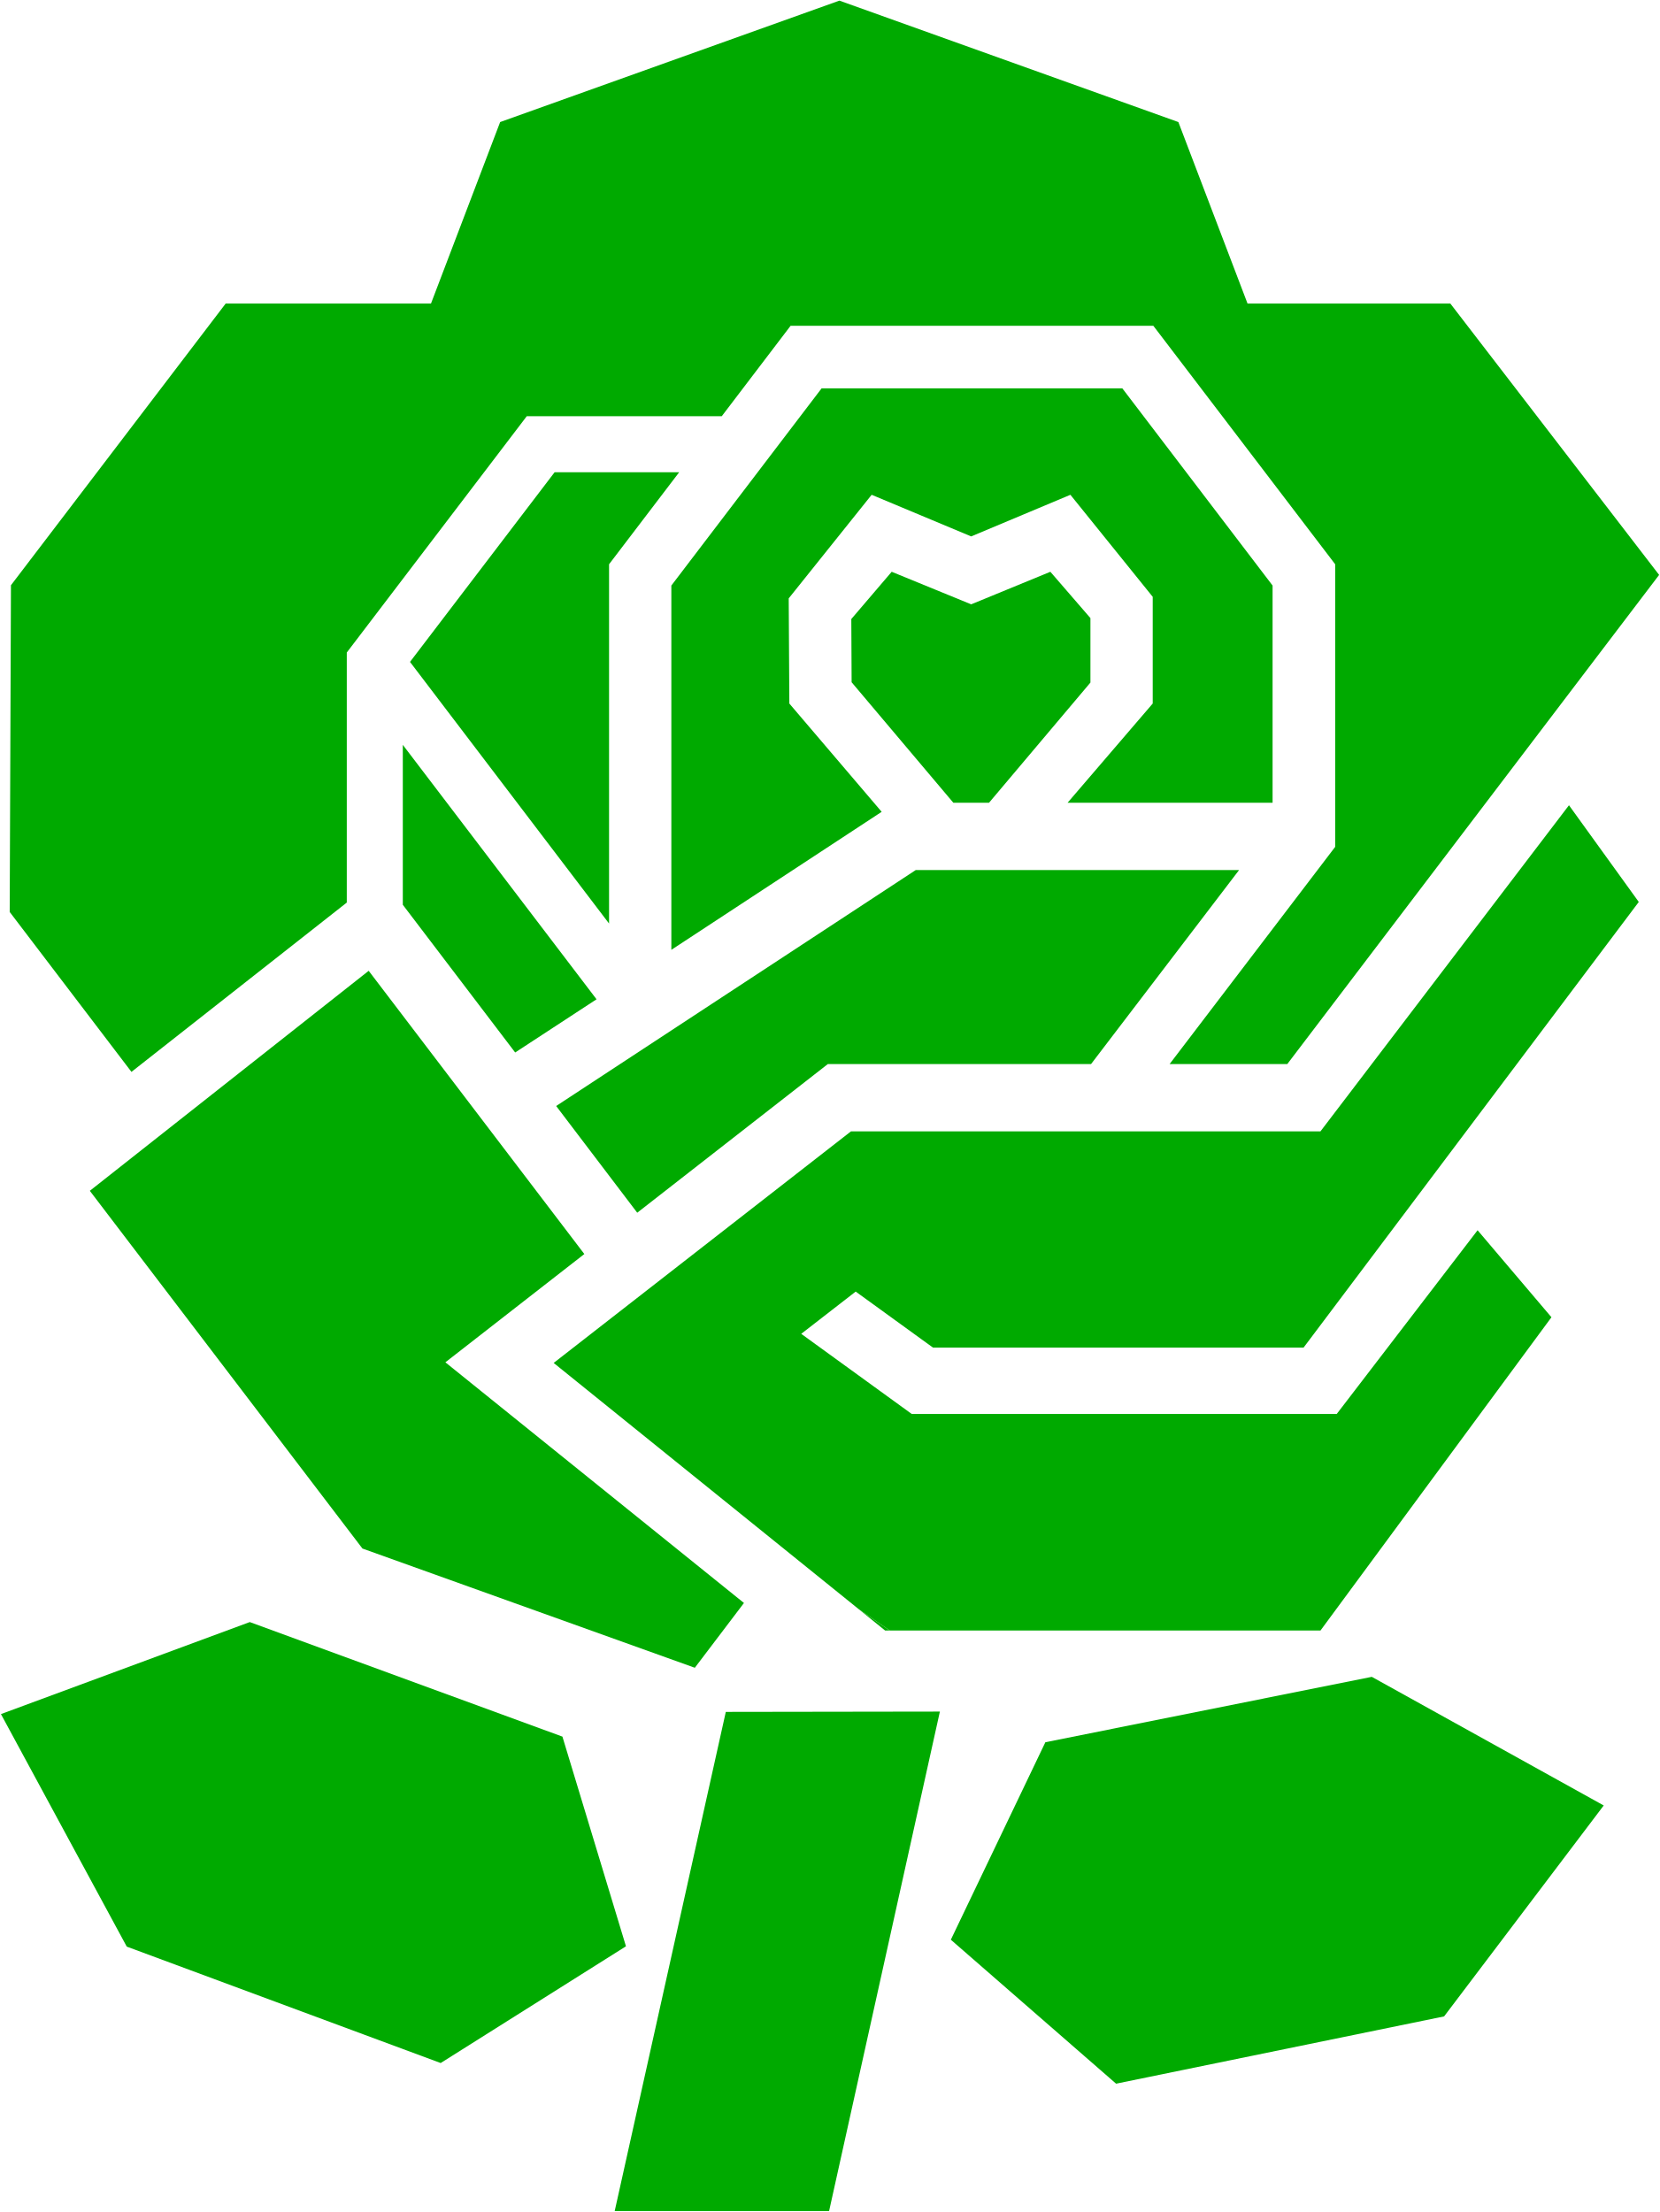
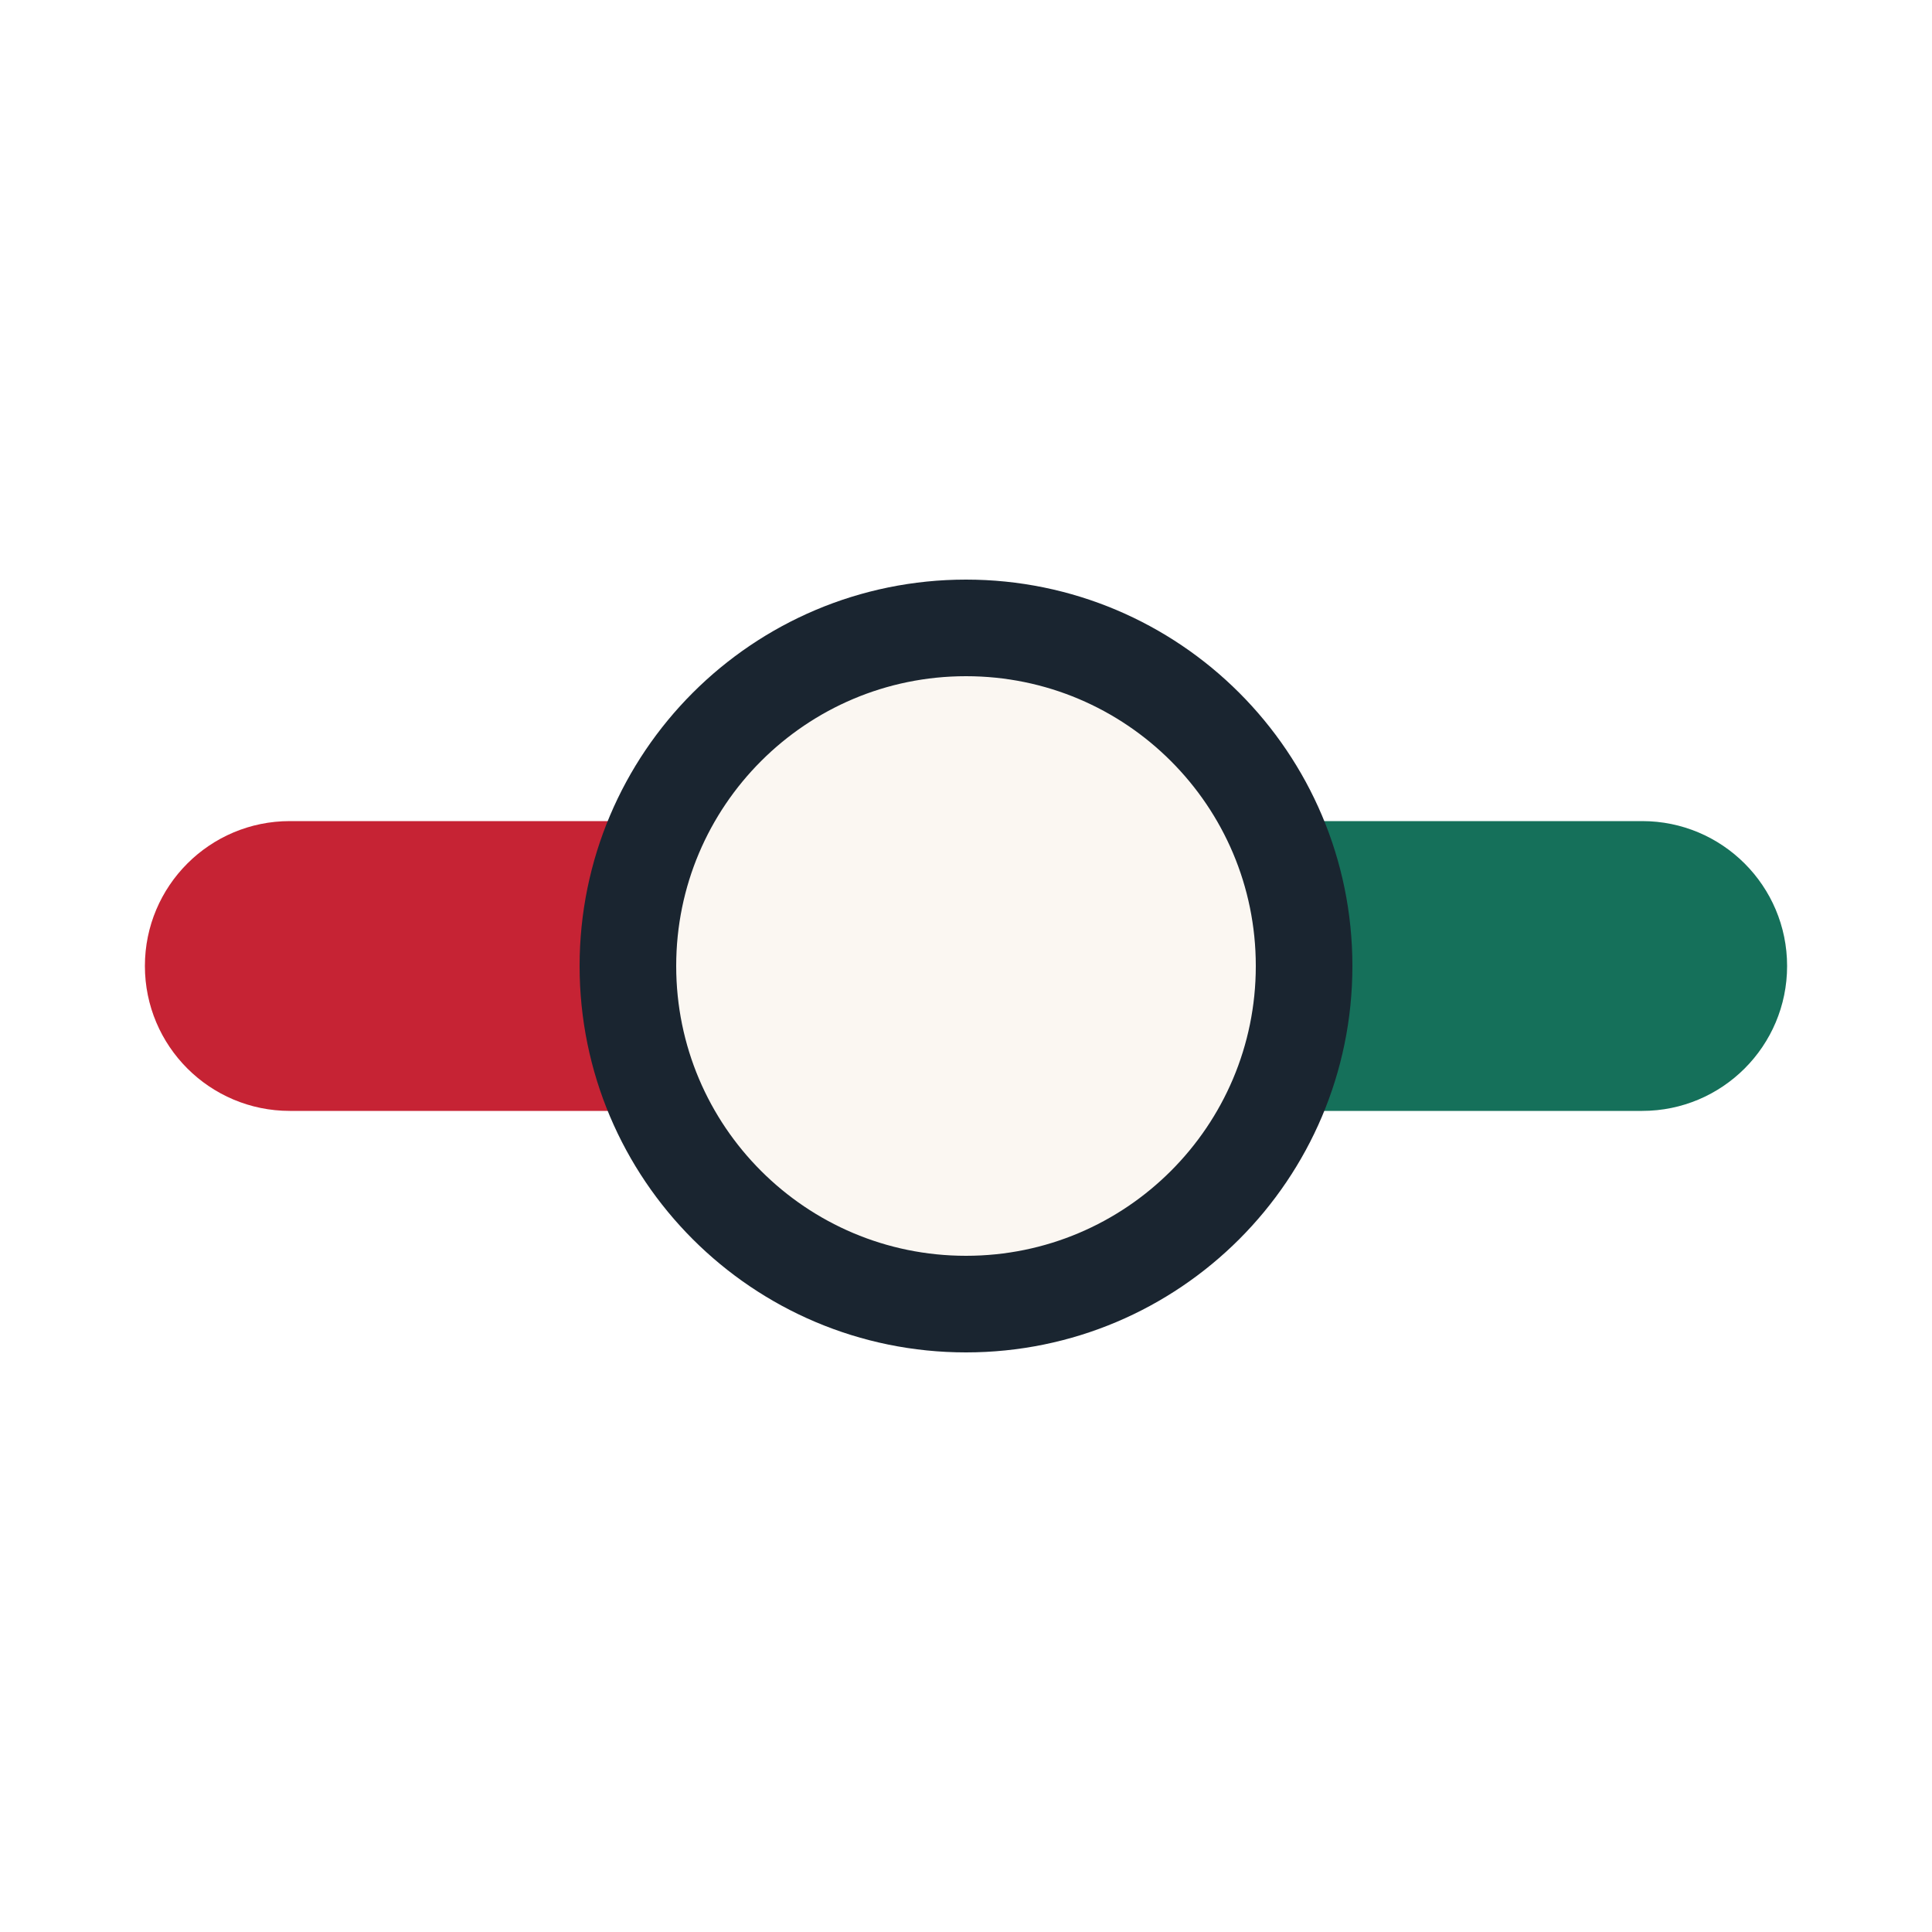
- <svg xmlns="http://www.w3.org/2000/svg" fill="none" viewBox="430.5 74.52 53.02 70.68">
-   <path d="M458.78 126.62H458.93L457.94 125.94L458.78 126.62Z" fill="#00AA00" />
-   <path d="M471.16 93.23L466.36 86.93H456.75L451.95 93.23V104.87L458.67 100.46L455.72 97L455.7 93.64L458.35 90.33L461.53 91.66L464.7 90.33L467.33 93.59V97L464.61 100.17H471.16V93.23Z" fill="#00AA00" />
-   <path d="M433.37 112.57L442.08 124L452.7 127.81L454.27 125.74L444.73 118.05L449.17 114.59L442.28 105.54L433.37 112.57Z" fill="#00AA00" />
-   <path d="M464.06 92.79L461.53 93.83L458.99 92.79L457.7 94.3L457.71 96.32L460.96 100.17H462.1L465.34 96.33V94.27L464.06 92.79Z" fill="#00AA00" />
-   <path d="M480.07 116.61L477.71 113.83L473.21 119.7H459.63L456.1 117.14L457.84 115.79L460.31 117.58H472.15L482.86 103.34L480.63 100.25L472.69 110.67H457.69L448.19 118.07L457.94 125.94L458.93 126.62H472.69L480.07 116.61Z" fill="#00AA00" />
-   <path d="M476.84 84.22H470.36L468.15 78.42L457.32 74.54L446.48 78.42L444.27 84.22H437.71L430.85 93.22L430.81 103.66L434.7 108.77L441.58 103.36V95.37L447.33 87.82H453.56L455.76 84.93H467.35L473.16 92.55V101.58L467.87 108.52H471.63L483.51 92.89L476.84 84.22Z" fill="#00AA00" />
-   <path d="M443.6 95.67L449.96 104.03V92.55L452.2 89.61H448.22L443.6 95.67Z" fill="#00AA00" />
-   <path d="M459.76 102.32L448.27 109.86L450.86 113.27L456.95 108.52H465.36L470.09 102.32H459.76Z" fill="#00AA00" />
-   <path d="M443.37 103.43L446.96 108.15L449.56 106.45L443.37 98.32V103.43Z" fill="#00AA00" />
-   <path d="M456.99 145.17H450.14L453.69 129.22L460.53 129.21L456.99 145.17Z" fill="#00AA00" />
-   <path d="M460.88 136.5L463.9 130.19L474.33 128.1L481.74 132.21L476.64 138.95L466.16 141.1L460.88 136.5Z" fill="#00AA00" />
-   <path d="M450.5 136.71L448.47 130.01L438.48 126.35L430.53 129.29L434.55 136.72L444.58 140.44L450.5 136.71Z" fill="#00AA00" />
+ <svg xmlns="http://www.w3.org/2000/svg" width="80" height="80" viewBox="0 0 80 80" role="img" aria-labelledby="title desc">
+   <rect x="6" y="34" width="26" height="12" rx="6" fill="#C62334" />
+   <rect x="48" y="34" width="26" height="12" rx="6" fill="#15705A" />
+   <circle cx="40" cy="40" r="14" fill="#FBF7F2" stroke="#1A2530" stroke-width="4" />
</svg>
